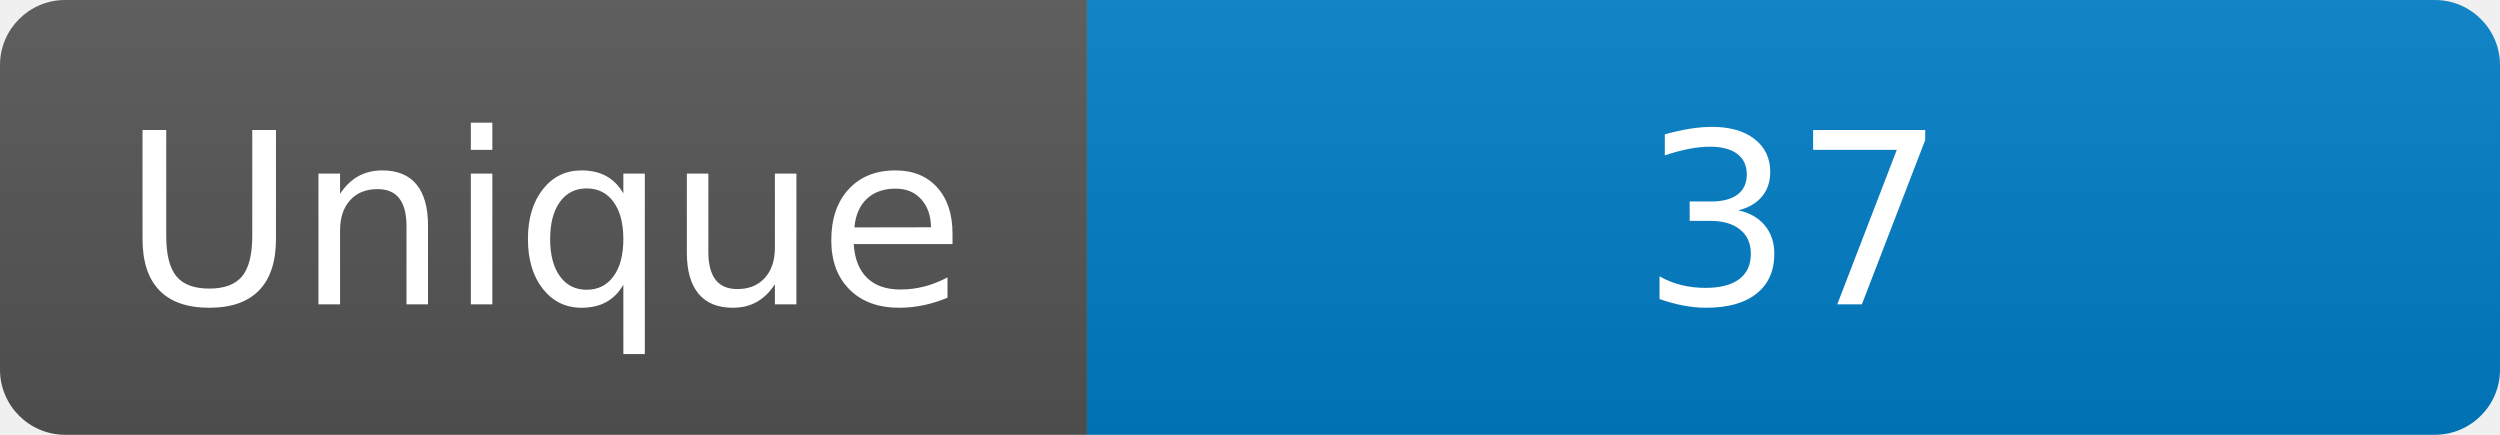
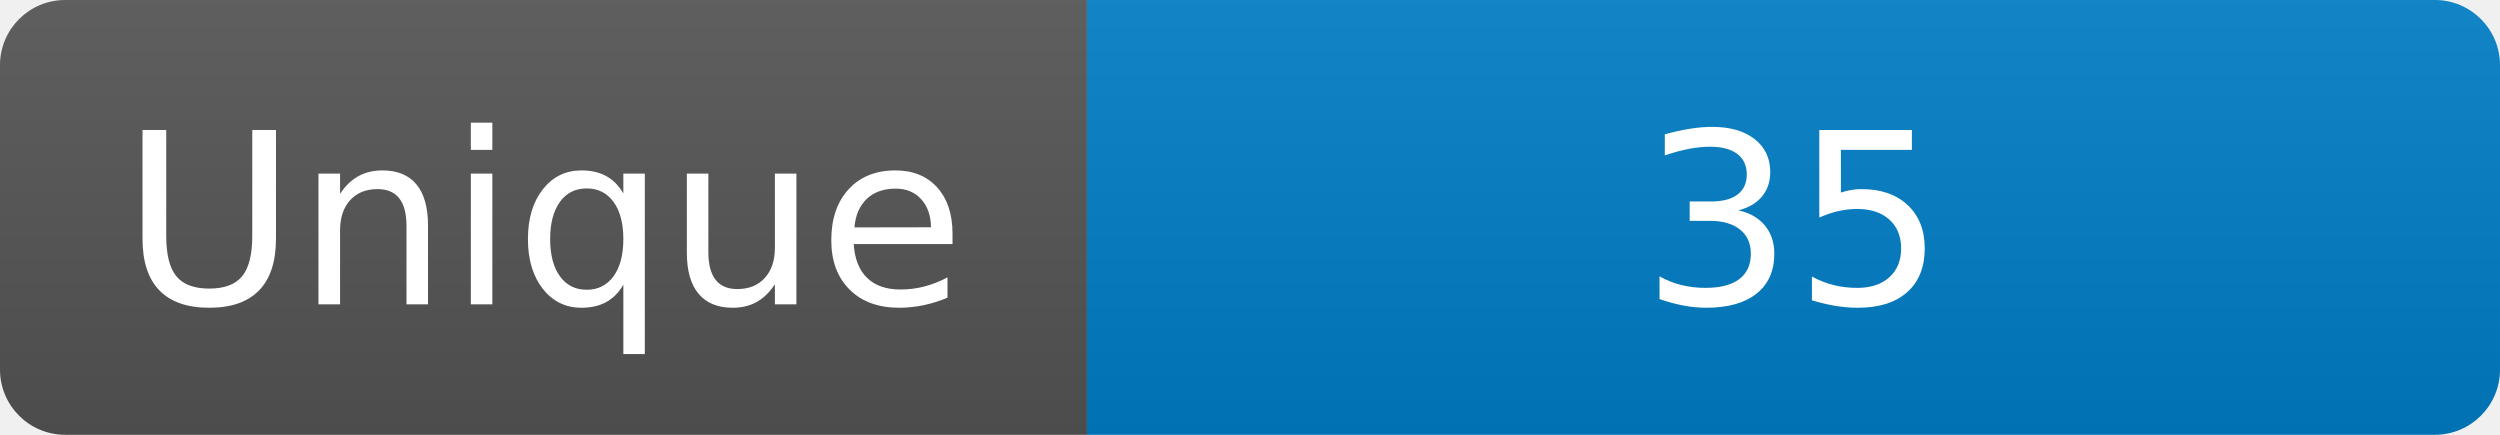
<svg xmlns="http://www.w3.org/2000/svg" width="115" height="20" role="img" aria-label="Maintained?: yes">
  <linearGradient id="s" x2="0" y2="100%">
    <stop offset="0" stop-color="#bbb" stop-opacity=".1" />
    <stop offset="1" stop-opacity=".1" />
  </linearGradient>
  <clipPath id="r">
    <rect width="115" height="20" rx="3" fill="#fff" />
  </clipPath>
  <g clip-path="url(#r)">
    <rect width="50" height="20" fill="#555" />
    <rect x="50" width="160" height="20" fill="#007ec6" />
    <rect width="115" height="20" fill="url(#s)" />
  </g>
  <g fill="#fff" text-anchor="middle" font-family="Verdana,Geneva,DejaVu Sans,sans-serif" font-size="110">
    <text x="250" y="140" transform="scale(.1)" fill="#fff">Unique</text>
-     <text x="825" y="140" transform="scale(.1)" fill="#fff">37</text>
+     <text x="825" y="140" transform="scale(.1)" fill="#fff">35</text>
  </g>
</svg>
